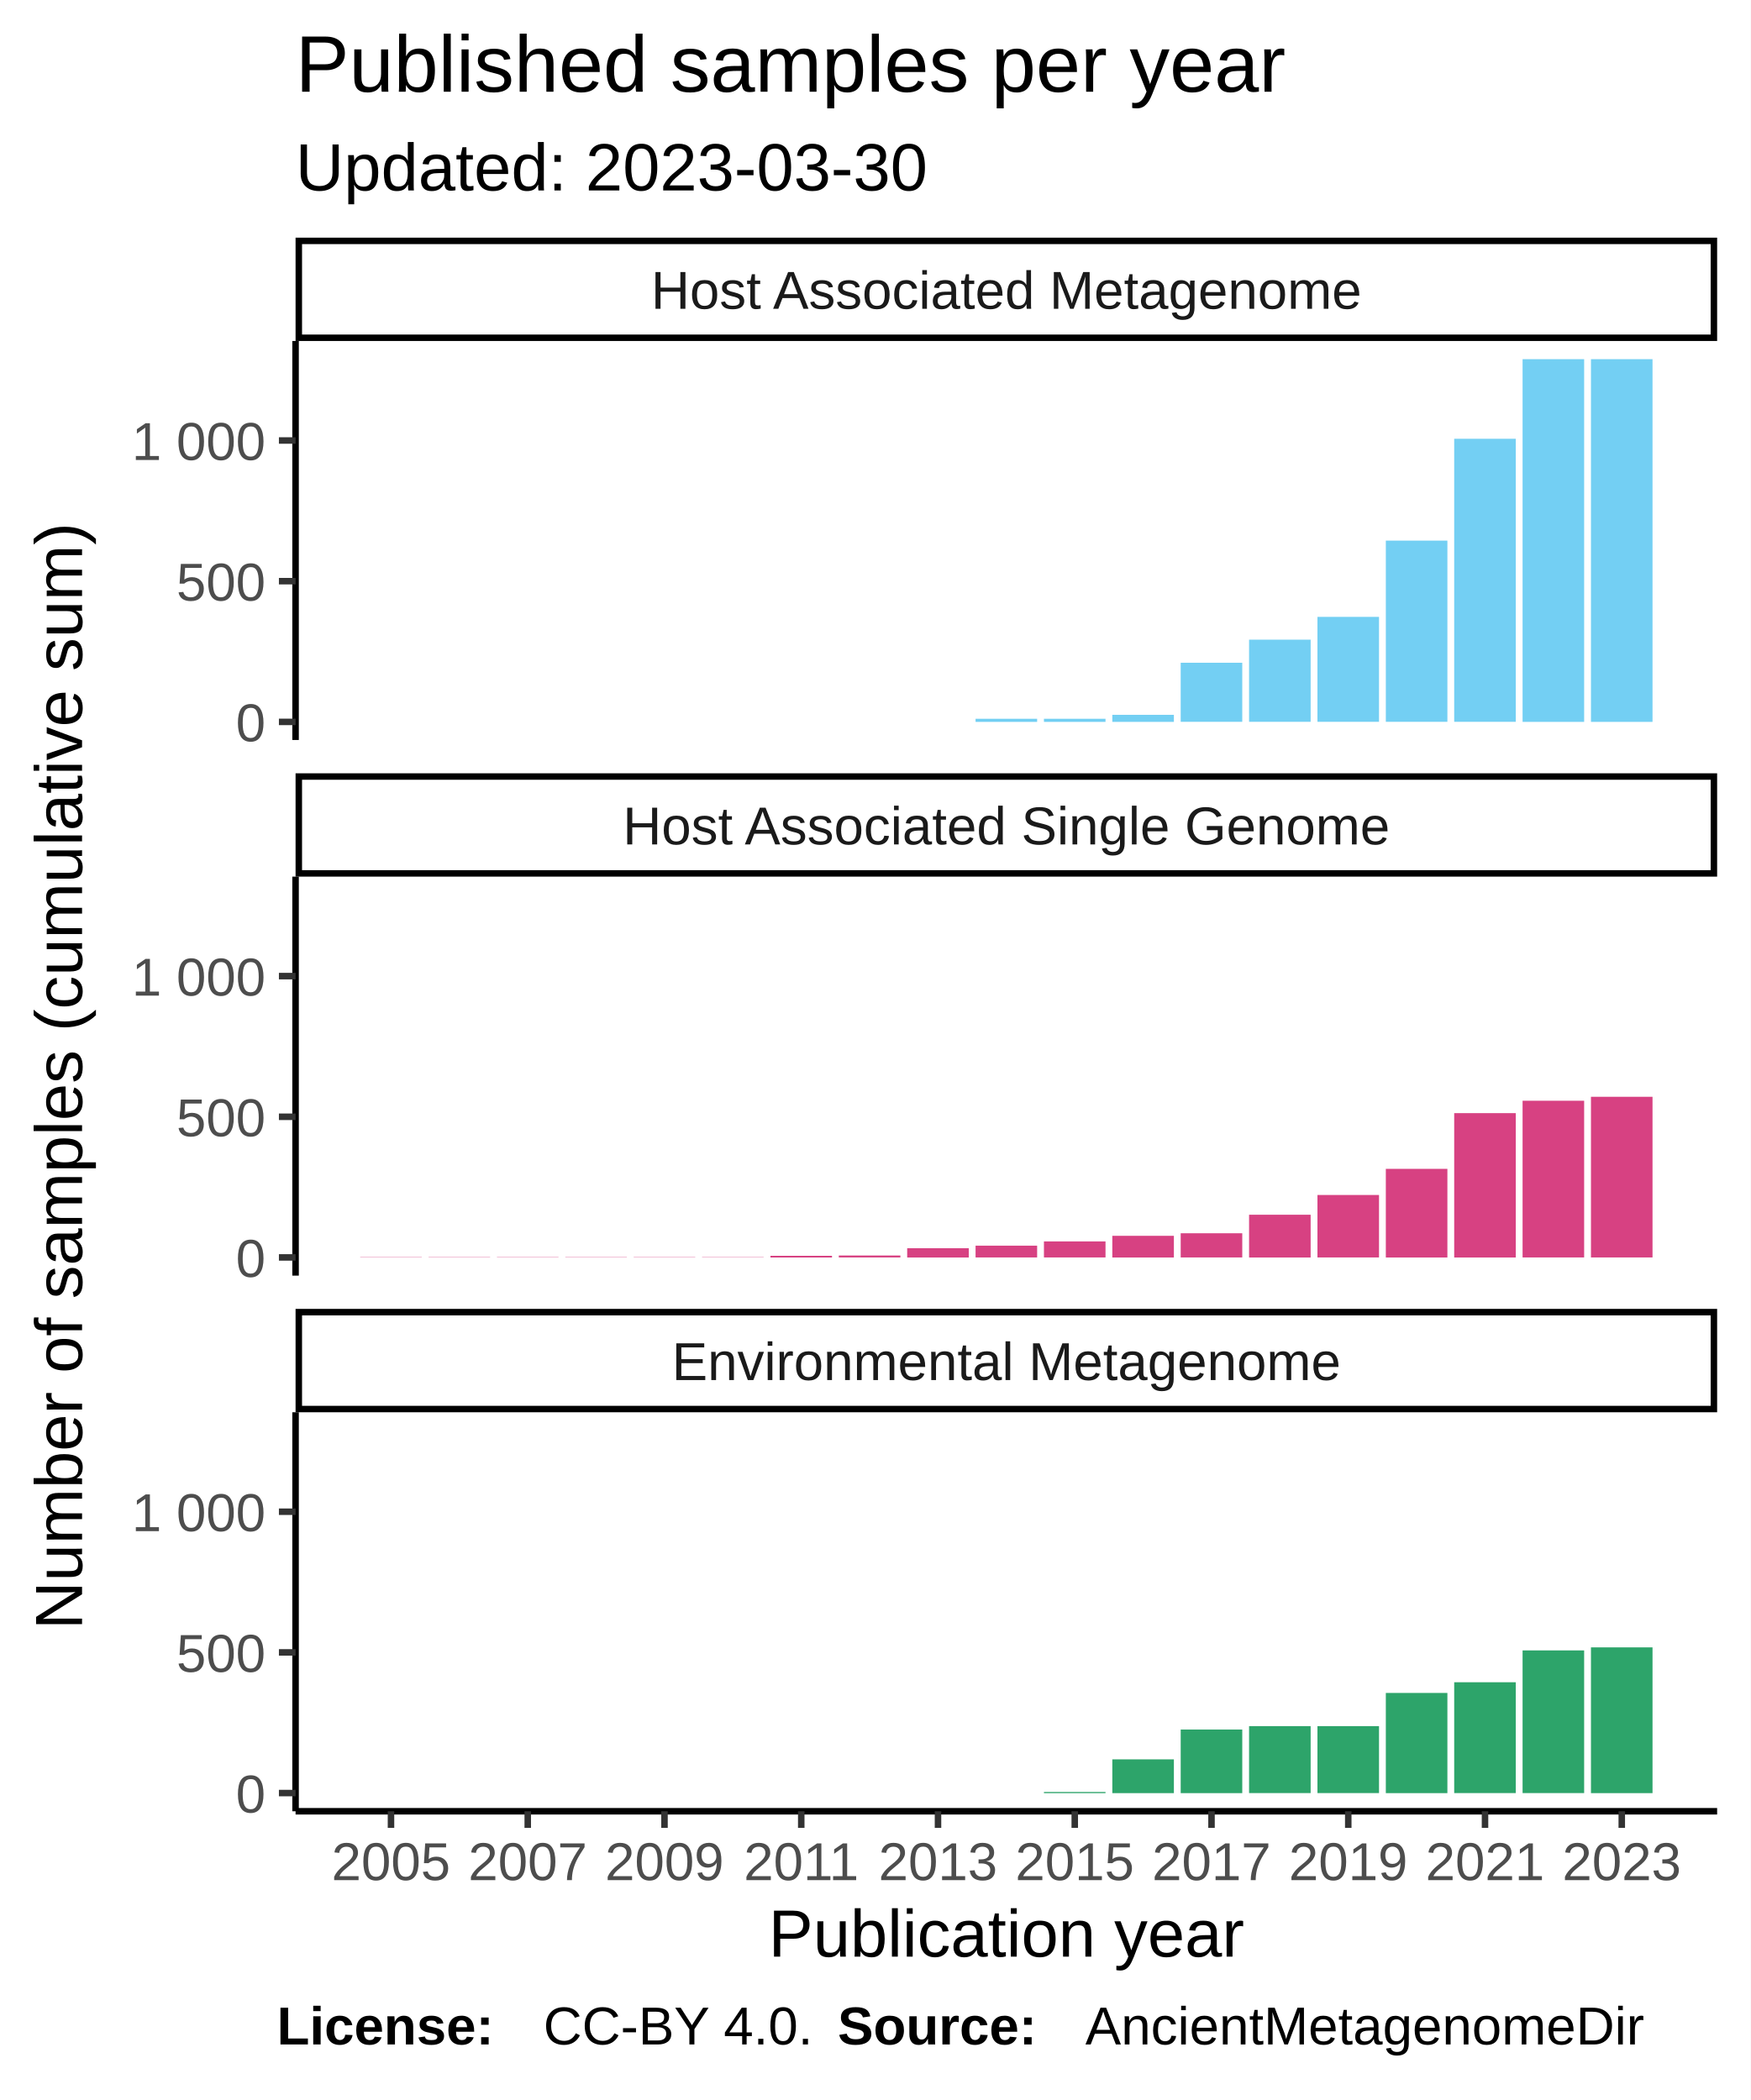
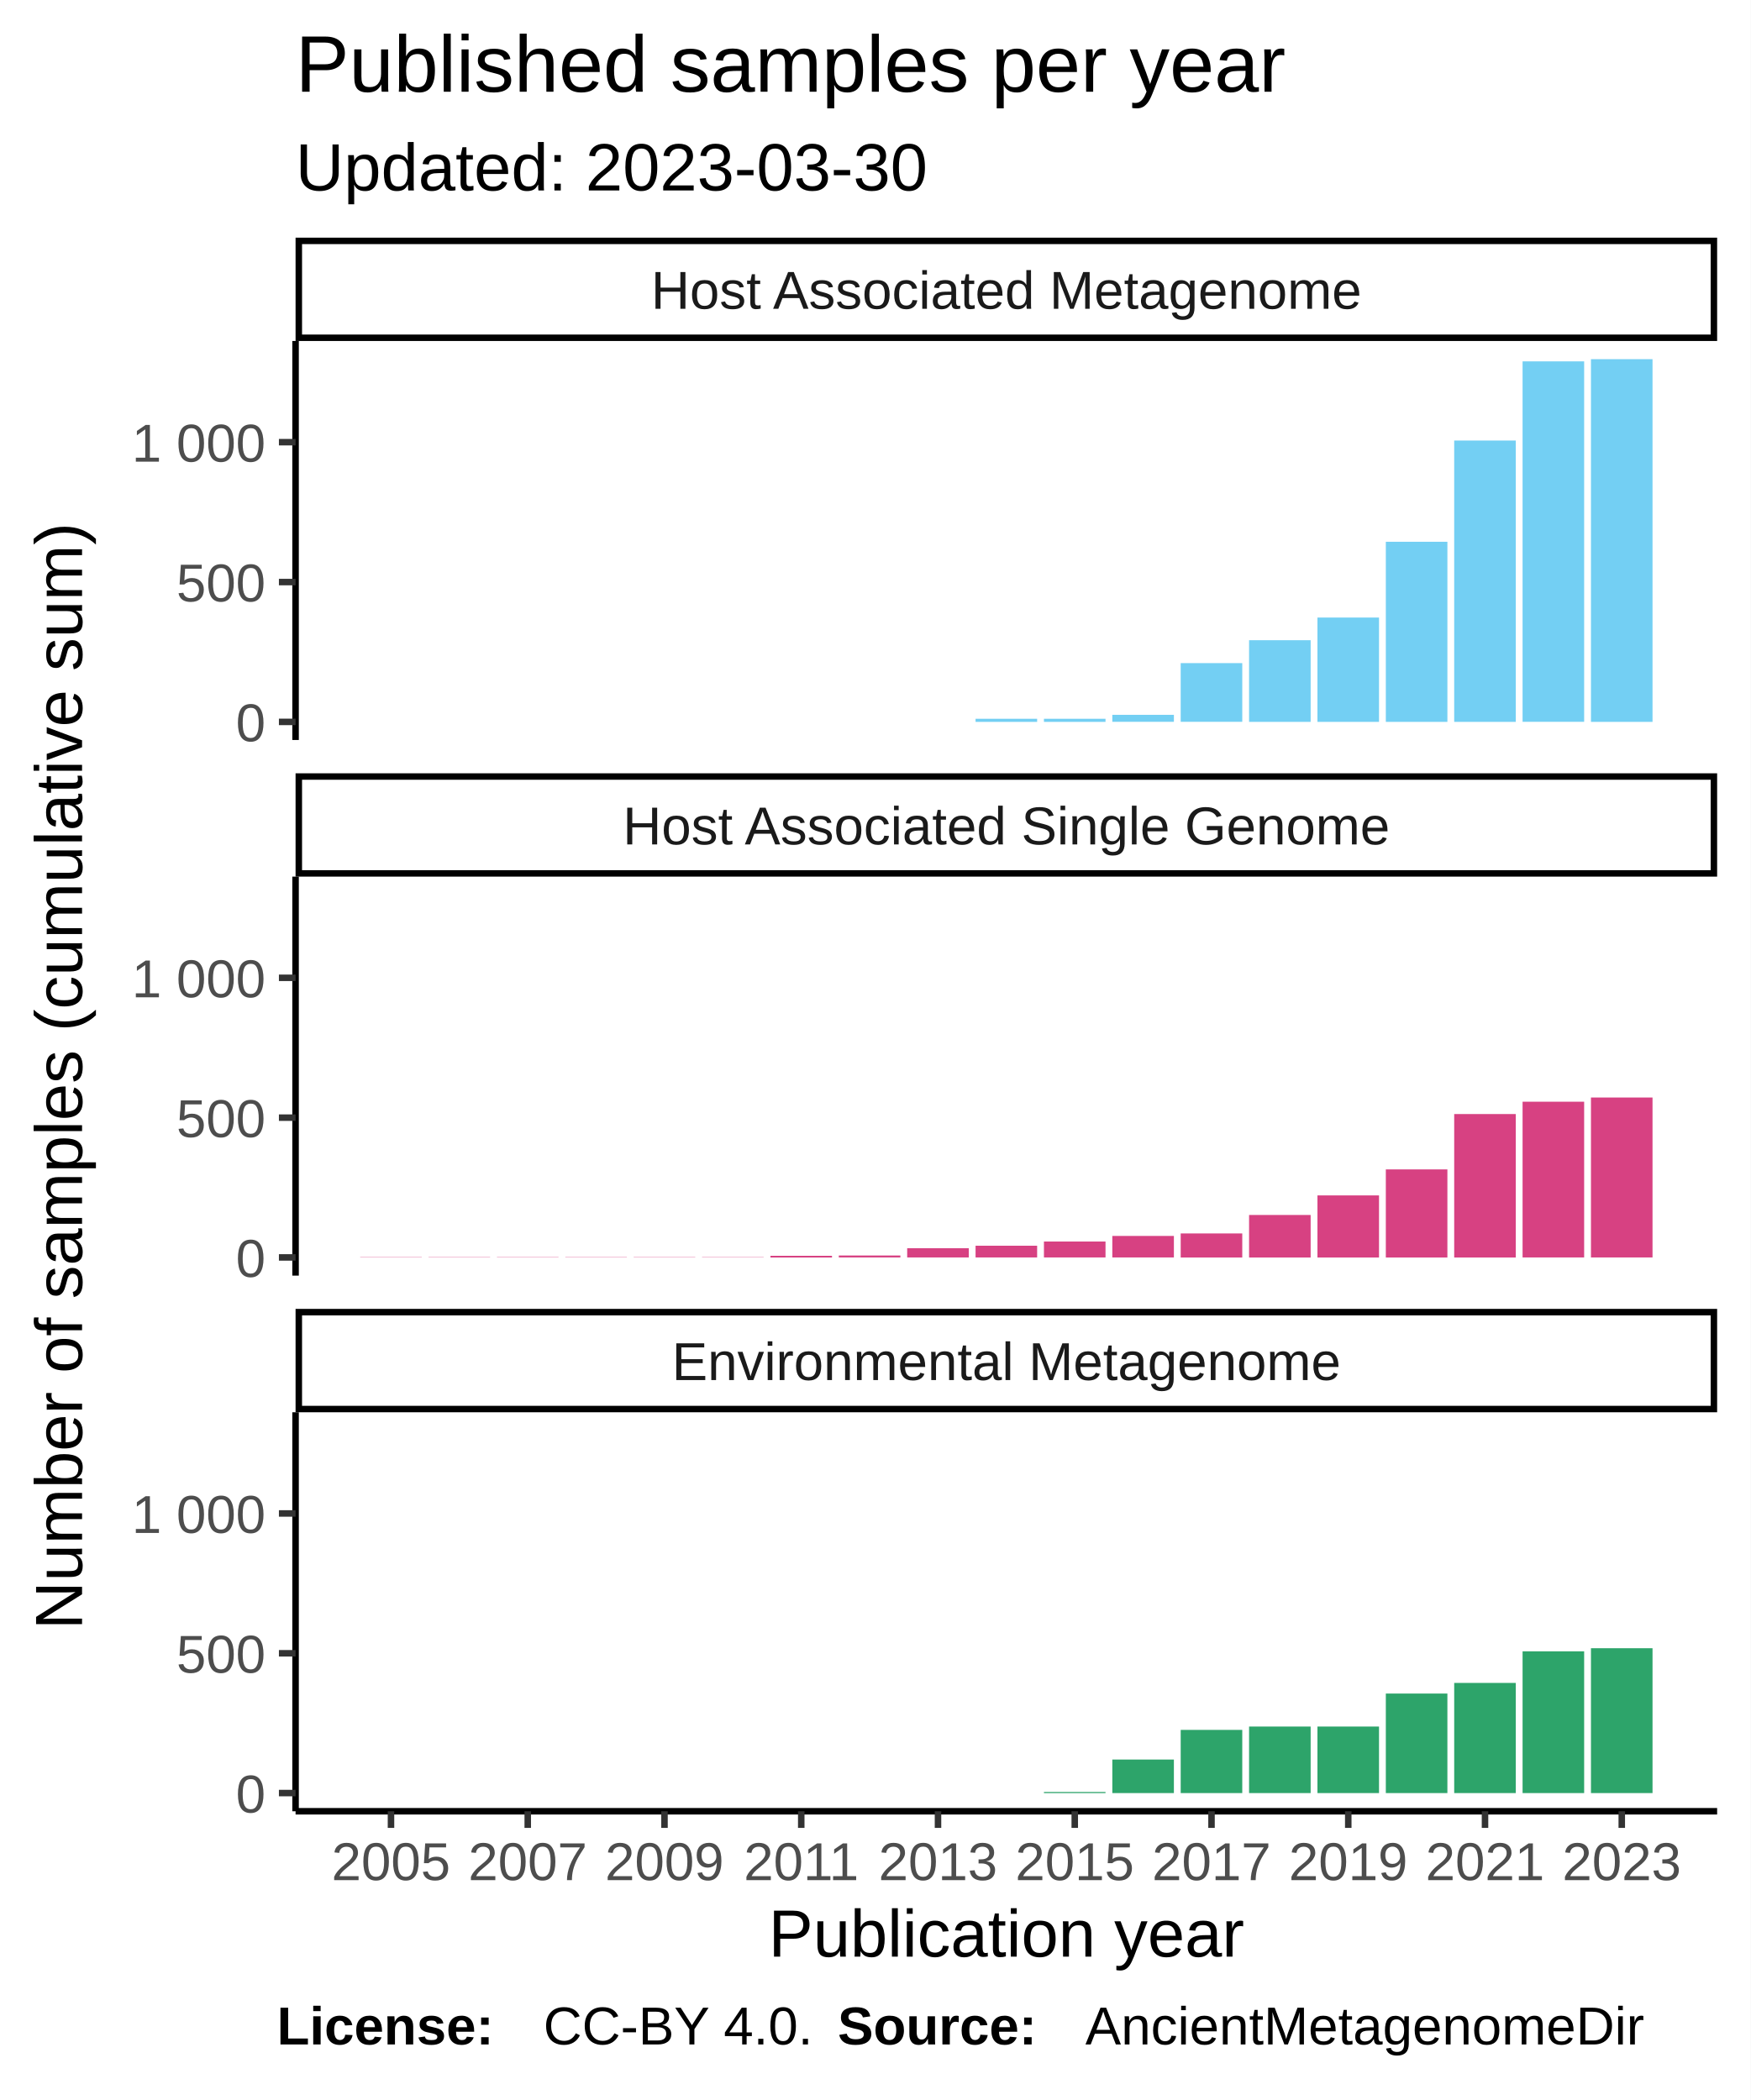
<svg xmlns="http://www.w3.org/2000/svg" class="svglite" width="288.00pt" height="345.60pt" viewBox="0 0 288.00 345.60">
  <defs>
    <style type="text/css">
    .svglite line, .svglite polyline, .svglite polygon, .svglite path, .svglite rect, .svglite circle {
      fill: none;
      stroke: #000000;
      stroke-linecap: round;
      stroke-linejoin: round;
      stroke-miterlimit: 10.00;
    }
  </style>
  </defs>
  <rect width="100%" height="100%" style="stroke: none; fill: #FFFFFF;" />
  <defs>
    <clipPath id="cpMC4wMHwyODguMDB8MC4wMHwzNDUuNjA=">
      <rect x="0.00" y="0.00" width="288.00" height="345.60" />
    </clipPath>
  </defs>
  <g clip-path="url(#cpMC4wMHwyODguMDB8MC4wMHwzNDUuNjA=)">
    <rect x="0.00" y="0.00" width="288.00" height="345.60" style="stroke-width: 1.07; stroke: #FFFFFF; fill: #FFFFFF;" />
  </g>
  <defs>
    <clipPath id="cpNDguNjN8MjgyLjUyfDU2LjEyfDEyMS43OA==">
      <rect x="48.63" y="56.12" width="233.89" height="65.66" />
    </clipPath>
  </defs>
  <g clip-path="url(#cpNDguNjN8MjgyLjUyfDU2LjEyfDEyMS43OA==)">
    <rect x="48.63" y="56.12" width="233.89" height="65.66" style="stroke-width: 1.07; stroke: none; fill: #FFFFFF;" />
    <rect x="59.26" y="118.80" width="10.13" height="0.00" style="stroke-width: 1.07; stroke: none; stroke-linecap: square; stroke-linejoin: miter; fill: #73CFF3;" />
    <rect x="70.51" y="118.80" width="10.13" height="0.00" style="stroke-width: 1.07; stroke: none; stroke-linecap: square; stroke-linejoin: miter; fill: #73CFF3;" />
    <rect x="81.76" y="118.80" width="10.13" height="0.00" style="stroke-width: 1.07; stroke: none; stroke-linecap: square; stroke-linejoin: miter; fill: #73CFF3;" />
    <rect x="93.01" y="118.80" width="10.13" height="0.00" style="stroke-width: 1.07; stroke: none; stroke-linecap: square; stroke-linejoin: miter; fill: #73CFF3;" />
    <rect x="104.26" y="118.80" width="10.13" height="0.00" style="stroke-width: 1.07; stroke: none; stroke-linecap: square; stroke-linejoin: miter; fill: #73CFF3;" />
    <rect x="115.51" y="118.80" width="10.13" height="0.00" style="stroke-width: 1.07; stroke: none; stroke-linecap: square; stroke-linejoin: miter; fill: #73CFF3;" />
    <rect x="126.76" y="118.80" width="10.13" height="0.00" style="stroke-width: 1.07; stroke: none; stroke-linecap: square; stroke-linejoin: miter; fill: #73CFF3;" />
    <rect x="138.01" y="118.80" width="10.13" height="0.00" style="stroke-width: 1.07; stroke: none; stroke-linecap: square; stroke-linejoin: miter; fill: #73CFF3;" />
    <rect x="149.26" y="118.80" width="10.13" height="0.00" style="stroke-width: 1.07; stroke: none; stroke-linecap: square; stroke-linejoin: miter; fill: #73CFF3;" />
    <rect x="160.51" y="118.29" width="10.13" height="0.51" style="stroke-width: 1.07; stroke: none; stroke-linecap: square; stroke-linejoin: miter; fill: #73CFF3;" />
    <rect x="171.76" y="118.29" width="10.13" height="0.51" style="stroke-width: 1.07; stroke: none; stroke-linecap: square; stroke-linejoin: miter; fill: #73CFF3;" />
-     <rect x="183.01" y="117.64" width="10.13" height="1.16" style="stroke-width: 1.07; stroke: none; stroke-linecap: square; stroke-linejoin: miter; fill: #73CFF3;" />
-     <rect x="194.26" y="109.07" width="10.13" height="9.72" style="stroke-width: 1.07; stroke: none; stroke-linecap: square; stroke-linejoin: miter; fill: #73CFF3;" />
-     <rect x="205.51" y="105.27" width="10.13" height="13.52" style="stroke-width: 1.07; stroke: none; stroke-linecap: square; stroke-linejoin: miter; fill: #73CFF3;" />
-     <rect x="216.76" y="101.52" width="10.13" height="17.27" style="stroke-width: 1.07; stroke: none; stroke-linecap: square; stroke-linejoin: miter; fill: #73CFF3;" />
-     <rect x="228.01" y="88.97" width="10.13" height="29.82" style="stroke-width: 1.07; stroke: none; stroke-linecap: square; stroke-linejoin: miter; fill: #73CFF3;" />
-     <rect x="239.26" y="72.21" width="10.13" height="46.58" style="stroke-width: 1.07; stroke: none; stroke-linecap: square; stroke-linejoin: miter; fill: #73CFF3;" />
-     <rect x="250.51" y="59.11" width="10.13" height="59.69" style="stroke-width: 1.07; stroke: none; stroke-linecap: square; stroke-linejoin: miter; fill: #73CFF3;" />
+     <rect x="183.01" y="117.64" width="10.13" height="1.15" style="stroke-width: 1.07; stroke: none; stroke-linecap: square; stroke-linejoin: miter; fill: #73CFF3;" />
+     <rect x="194.26" y="109.13" width="10.13" height="9.66" style="stroke-width: 1.07; stroke: none; stroke-linecap: square; stroke-linejoin: miter; fill: #73CFF3;" />
+     <rect x="205.51" y="105.36" width="10.13" height="13.44" style="stroke-width: 1.07; stroke: none; stroke-linecap: square; stroke-linejoin: miter; fill: #73CFF3;" />
+     <rect x="216.76" y="101.63" width="10.13" height="17.17" style="stroke-width: 1.07; stroke: none; stroke-linecap: square; stroke-linejoin: miter; fill: #73CFF3;" />
+     <rect x="228.01" y="89.16" width="10.13" height="29.64" style="stroke-width: 1.07; stroke: none; stroke-linecap: square; stroke-linejoin: miter; fill: #73CFF3;" />
+     <rect x="239.26" y="72.50" width="10.13" height="46.30" style="stroke-width: 1.07; stroke: none; stroke-linecap: square; stroke-linejoin: miter; fill: #73CFF3;" />
+     <rect x="250.51" y="59.47" width="10.13" height="59.32" style="stroke-width: 1.07; stroke: none; stroke-linecap: square; stroke-linejoin: miter; fill: #73CFF3;" />
    <rect x="261.76" y="59.11" width="10.13" height="59.69" style="stroke-width: 1.07; stroke: none; stroke-linecap: square; stroke-linejoin: miter; fill: #73CFF3;" />
  </g>
  <g clip-path="url(#cpMC4wMHwyODguMDB8MC4wMHwzNDUuNjA=)">
</g>
  <defs>
    <clipPath id="cpNDguNjN8MjgyLjUyfDE0NC4yN3wyMDkuOTM=">
      <rect x="48.63" y="144.27" width="233.89" height="65.66" />
    </clipPath>
  </defs>
  <g clip-path="url(#cpNDguNjN8MjgyLjUyfDE0NC4yN3wyMDkuOTM=)">
    <rect x="48.63" y="144.27" width="233.89" height="65.66" style="stroke-width: 1.07; stroke: none; fill: #FFFFFF;" />
    <rect x="59.26" y="206.90" width="10.13" height="0.046" style="stroke-width: 1.07; stroke: none; stroke-linecap: square; stroke-linejoin: miter; fill: #D74182;" />
    <rect x="70.51" y="206.90" width="10.13" height="0.046" style="stroke-width: 1.07; stroke: none; stroke-linecap: square; stroke-linejoin: miter; fill: #D74182;" />
    <rect x="81.76" y="206.90" width="10.13" height="0.046" style="stroke-width: 1.07; stroke: none; stroke-linecap: square; stroke-linejoin: miter; fill: #D74182;" />
    <rect x="93.01" y="206.90" width="10.13" height="0.046" style="stroke-width: 1.07; stroke: none; stroke-linecap: square; stroke-linejoin: miter; fill: #D74182;" />
    <rect x="104.26" y="206.90" width="10.13" height="0.046" style="stroke-width: 1.07; stroke: none; stroke-linecap: square; stroke-linejoin: miter; fill: #D74182;" />
    <rect x="115.51" y="206.90" width="10.13" height="0.046" style="stroke-width: 1.07; stroke: none; stroke-linecap: square; stroke-linejoin: miter; fill: #D74182;" />
    <rect x="126.76" y="206.67" width="10.13" height="0.28" style="stroke-width: 1.07; stroke: none; stroke-linecap: square; stroke-linejoin: miter; fill: #D74182;" />
    <rect x="138.01" y="206.62" width="10.13" height="0.32" style="stroke-width: 1.07; stroke: none; stroke-linecap: square; stroke-linejoin: miter; fill: #D74182;" />
-     <rect x="149.26" y="205.42" width="10.13" height="1.53" style="stroke-width: 1.07; stroke: none; stroke-linecap: square; stroke-linejoin: miter; fill: #D74182;" />
-     <rect x="160.51" y="205.00" width="10.13" height="1.94" style="stroke-width: 1.07; stroke: none; stroke-linecap: square; stroke-linejoin: miter; fill: #D74182;" />
-     <rect x="171.76" y="204.30" width="10.13" height="2.64" style="stroke-width: 1.07; stroke: none; stroke-linecap: square; stroke-linejoin: miter; fill: #D74182;" />
-     <rect x="183.01" y="203.38" width="10.13" height="3.57" style="stroke-width: 1.07; stroke: none; stroke-linecap: square; stroke-linejoin: miter; fill: #D74182;" />
-     <rect x="194.26" y="202.96" width="10.13" height="3.98" style="stroke-width: 1.07; stroke: none; stroke-linecap: square; stroke-linejoin: miter; fill: #D74182;" />
-     <rect x="205.51" y="199.91" width="10.13" height="7.04" style="stroke-width: 1.07; stroke: none; stroke-linecap: square; stroke-linejoin: miter; fill: #D74182;" />
-     <rect x="216.76" y="196.66" width="10.13" height="10.28" style="stroke-width: 1.07; stroke: none; stroke-linecap: square; stroke-linejoin: miter; fill: #D74182;" />
-     <rect x="228.01" y="192.36" width="10.13" height="14.59" style="stroke-width: 1.07; stroke: none; stroke-linecap: square; stroke-linejoin: miter; fill: #D74182;" />
-     <rect x="239.26" y="183.19" width="10.13" height="23.76" style="stroke-width: 1.07; stroke: none; stroke-linecap: square; stroke-linejoin: miter; fill: #D74182;" />
-     <rect x="250.51" y="181.15" width="10.13" height="25.79" style="stroke-width: 1.07; stroke: none; stroke-linecap: square; stroke-linejoin: miter; fill: #D74182;" />
-     <rect x="261.76" y="180.50" width="10.13" height="26.44" style="stroke-width: 1.07; stroke: none; stroke-linecap: square; stroke-linejoin: miter; fill: #D74182;" />
+     <rect x="149.26" y="205.42" width="10.13" height="1.52" style="stroke-width: 1.07; stroke: none; stroke-linecap: square; stroke-linejoin: miter; fill: #D74182;" />
+     <rect x="160.51" y="205.01" width="10.13" height="1.93" style="stroke-width: 1.07; stroke: none; stroke-linecap: square; stroke-linejoin: miter; fill: #D74182;" />
+     <rect x="171.76" y="204.32" width="10.13" height="2.62" style="stroke-width: 1.07; stroke: none; stroke-linecap: square; stroke-linejoin: miter; fill: #D74182;" />
+     <rect x="183.01" y="203.40" width="10.13" height="3.54" style="stroke-width: 1.07; stroke: none; stroke-linecap: square; stroke-linejoin: miter; fill: #D74182;" />
+     <rect x="194.26" y="202.99" width="10.13" height="3.96" style="stroke-width: 1.07; stroke: none; stroke-linecap: square; stroke-linejoin: miter; fill: #D74182;" />
+     <rect x="205.51" y="199.95" width="10.13" height="7.00" style="stroke-width: 1.07; stroke: none; stroke-linecap: square; stroke-linejoin: miter; fill: #D74182;" />
+     <rect x="216.76" y="196.73" width="10.13" height="10.22" style="stroke-width: 1.07; stroke: none; stroke-linecap: square; stroke-linejoin: miter; fill: #D74182;" />
+     <rect x="228.01" y="192.45" width="10.13" height="14.50" style="stroke-width: 1.07; stroke: none; stroke-linecap: square; stroke-linejoin: miter; fill: #D74182;" />
+     <rect x="239.26" y="183.34" width="10.13" height="23.61" style="stroke-width: 1.07; stroke: none; stroke-linecap: square; stroke-linejoin: miter; fill: #D74182;" />
+     <rect x="250.51" y="181.31" width="10.13" height="25.63" style="stroke-width: 1.07; stroke: none; stroke-linecap: square; stroke-linejoin: miter; fill: #D74182;" />
+     <rect x="261.76" y="180.62" width="10.13" height="26.32" style="stroke-width: 1.07; stroke: none; stroke-linecap: square; stroke-linejoin: miter; fill: #D74182;" />
  </g>
  <g clip-path="url(#cpMC4wMHwyODguMDB8MC4wMHwzNDUuNjA=)">
</g>
  <defs>
    <clipPath id="cpNDguNjN8MjgyLjUyfDIzMi40MnwyOTguMDg=">
      <rect x="48.63" y="232.42" width="233.89" height="65.66" />
    </clipPath>
  </defs>
  <g clip-path="url(#cpNDguNjN8MjgyLjUyfDIzMi40MnwyOTguMDg=)">
    <rect x="48.63" y="232.42" width="233.89" height="65.66" style="stroke-width: 1.07; stroke: none; fill: #FFFFFF;" />
    <rect x="59.26" y="295.09" width="10.13" height="0.00" style="stroke-width: 1.07; stroke: none; stroke-linecap: square; stroke-linejoin: miter; fill: #2DA46A;" />
    <rect x="70.51" y="295.09" width="10.13" height="0.00" style="stroke-width: 1.07; stroke: none; stroke-linecap: square; stroke-linejoin: miter; fill: #2DA46A;" />
    <rect x="81.76" y="295.09" width="10.13" height="0.00" style="stroke-width: 1.07; stroke: none; stroke-linecap: square; stroke-linejoin: miter; fill: #2DA46A;" />
    <rect x="93.01" y="295.09" width="10.13" height="0.00" style="stroke-width: 1.07; stroke: none; stroke-linecap: square; stroke-linejoin: miter; fill: #2DA46A;" />
    <rect x="104.26" y="295.09" width="10.13" height="0.00" style="stroke-width: 1.07; stroke: none; stroke-linecap: square; stroke-linejoin: miter; fill: #2DA46A;" />
    <rect x="115.51" y="295.09" width="10.13" height="0.00" style="stroke-width: 1.07; stroke: none; stroke-linecap: square; stroke-linejoin: miter; fill: #2DA46A;" />
    <rect x="126.76" y="295.09" width="10.13" height="0.00" style="stroke-width: 1.07; stroke: none; stroke-linecap: square; stroke-linejoin: miter; fill: #2DA46A;" />
    <rect x="138.01" y="295.09" width="10.13" height="0.00" style="stroke-width: 1.07; stroke: none; stroke-linecap: square; stroke-linejoin: miter; fill: #2DA46A;" />
    <rect x="149.26" y="295.09" width="10.13" height="0.00" style="stroke-width: 1.07; stroke: none; stroke-linecap: square; stroke-linejoin: miter; fill: #2DA46A;" />
    <rect x="160.51" y="295.09" width="10.13" height="0.00" style="stroke-width: 1.07; stroke: none; stroke-linecap: square; stroke-linejoin: miter; fill: #2DA46A;" />
-     <rect x="171.76" y="294.91" width="10.13" height="0.19" style="stroke-width: 1.07; stroke: none; stroke-linecap: square; stroke-linejoin: miter; fill: #2DA46A;" />
-     <rect x="183.01" y="289.54" width="10.13" height="5.56" style="stroke-width: 1.07; stroke: none; stroke-linecap: square; stroke-linejoin: miter; fill: #2DA46A;" />
-     <rect x="194.26" y="284.63" width="10.13" height="10.47" style="stroke-width: 1.07; stroke: none; stroke-linecap: square; stroke-linejoin: miter; fill: #2DA46A;" />
-     <rect x="205.51" y="284.07" width="10.13" height="11.02" style="stroke-width: 1.07; stroke: none; stroke-linecap: square; stroke-linejoin: miter; fill: #2DA46A;" />
-     <rect x="216.76" y="284.07" width="10.13" height="11.02" style="stroke-width: 1.07; stroke: none; stroke-linecap: square; stroke-linejoin: miter; fill: #2DA46A;" />
-     <rect x="228.01" y="278.61" width="10.13" height="16.49" style="stroke-width: 1.07; stroke: none; stroke-linecap: square; stroke-linejoin: miter; fill: #2DA46A;" />
-     <rect x="239.26" y="276.85" width="10.13" height="18.24" style="stroke-width: 1.07; stroke: none; stroke-linecap: square; stroke-linejoin: miter; fill: #2DA46A;" />
-     <rect x="250.51" y="271.61" width="10.13" height="23.48" style="stroke-width: 1.07; stroke: none; stroke-linecap: square; stroke-linejoin: miter; fill: #2DA46A;" />
-     <rect x="261.76" y="271.11" width="10.13" height="23.99" style="stroke-width: 1.07; stroke: none; stroke-linecap: square; stroke-linejoin: miter; fill: #2DA46A;" />
+     <rect x="171.76" y="294.91" width="10.13" height="0.18" style="stroke-width: 1.07; stroke: none; stroke-linecap: square; stroke-linejoin: miter; fill: #2DA46A;" />
+     <rect x="183.01" y="289.57" width="10.13" height="5.52" style="stroke-width: 1.07; stroke: none; stroke-linecap: square; stroke-linejoin: miter; fill: #2DA46A;" />
+     <rect x="194.26" y="284.69" width="10.13" height="10.40" style="stroke-width: 1.07; stroke: none; stroke-linecap: square; stroke-linejoin: miter; fill: #2DA46A;" />
+     <rect x="205.51" y="284.14" width="10.13" height="10.95" style="stroke-width: 1.07; stroke: none; stroke-linecap: square; stroke-linejoin: miter; fill: #2DA46A;" />
+     <rect x="216.76" y="284.14" width="10.13" height="10.95" style="stroke-width: 1.07; stroke: none; stroke-linecap: square; stroke-linejoin: miter; fill: #2DA46A;" />
+     <rect x="228.01" y="278.71" width="10.13" height="16.38" style="stroke-width: 1.07; stroke: none; stroke-linecap: square; stroke-linejoin: miter; fill: #2DA46A;" />
+     <rect x="239.26" y="276.96" width="10.13" height="18.13" style="stroke-width: 1.07; stroke: none; stroke-linecap: square; stroke-linejoin: miter; fill: #2DA46A;" />
+     <rect x="250.51" y="271.76" width="10.13" height="23.33" style="stroke-width: 1.07; stroke: none; stroke-linecap: square; stroke-linejoin: miter; fill: #2DA46A;" />
+     <rect x="261.76" y="271.25" width="10.13" height="23.84" style="stroke-width: 1.07; stroke: none; stroke-linecap: square; stroke-linejoin: miter; fill: #2DA46A;" />
  </g>
  <g clip-path="url(#cpMC4wMHwyODguMDB8MC4wMHwzNDUuNjA=)">
</g>
  <defs>
    <clipPath id="cpNDguNjN8MjgyLjUyfDIxNS40MXwyMzIuNDI=">
      <rect x="48.63" y="215.41" width="233.89" height="17.01" />
    </clipPath>
  </defs>
  <g clip-path="url(#cpNDguNjN8MjgyLjUyfDIxNS40MXwyMzIuNDI=)">
    <rect x="48.63" y="215.41" width="233.89" height="17.01" style="stroke-width: 2.13; fill: #FFFFFF;" />
    <text x="165.58" y="227.12" text-anchor="middle" style="font-size: 8.80px; fill: #1A1A1A; font-family: Liberation Sans;" textLength="124.59px" lengthAdjust="spacingAndGlyphs">Environmental Metagenome</text>
  </g>
  <g clip-path="url(#cpMC4wMHwyODguMDB8MC4wMHwzNDUuNjA=)">
</g>
  <defs>
    <clipPath id="cpNDguNjN8MjgyLjUyfDEyNy4yNnwxNDQuMjc=">
      <rect x="48.63" y="127.26" width="233.89" height="17.01" />
    </clipPath>
  </defs>
  <g clip-path="url(#cpNDguNjN8MjgyLjUyfDEyNy4yNnwxNDQuMjc=)">
    <rect x="48.63" y="127.26" width="233.89" height="17.01" style="stroke-width: 2.13; fill: #FFFFFF;" />
    <text x="165.58" y="138.97" text-anchor="middle" style="font-size: 8.80px; fill: #1A1A1A; font-family: Liberation Sans;" textLength="140.36px" lengthAdjust="spacingAndGlyphs">Host Associated Single Genome</text>
  </g>
  <g clip-path="url(#cpMC4wMHwyODguMDB8MC4wMHwzNDUuNjA=)">
</g>
  <defs>
    <clipPath id="cpNDguNjN8MjgyLjUyfDM5LjExfDU2LjEy">
      <rect x="48.63" y="39.11" width="233.89" height="17.01" />
    </clipPath>
  </defs>
  <g clip-path="url(#cpNDguNjN8MjgyLjUyfDM5LjExfDU2LjEy)">
    <rect x="48.63" y="39.11" width="233.89" height="17.01" style="stroke-width: 2.13; fill: #FFFFFF;" />
    <text x="165.58" y="50.82" text-anchor="middle" style="font-size: 8.80px; fill: #1A1A1A; font-family: Liberation Sans;" textLength="131.12px" lengthAdjust="spacingAndGlyphs">Host Associated Metagenome</text>
  </g>
  <g clip-path="url(#cpMC4wMHwyODguMDB8MC4wMHwzNDUuNjA=)">
    <polyline points="48.63,298.08 282.52,298.08 " style="stroke-width: 1.07; stroke-linecap: butt;" />
    <polyline points="64.33,300.82 64.33,298.08 " style="stroke-width: 1.07; stroke: #333333; stroke-linecap: butt;" />
    <polyline points="86.83,300.82 86.83,298.08 " style="stroke-width: 1.07; stroke: #333333; stroke-linecap: butt;" />
    <polyline points="109.33,300.82 109.33,298.08 " style="stroke-width: 1.07; stroke: #333333; stroke-linecap: butt;" />
    <polyline points="131.83,300.82 131.83,298.08 " style="stroke-width: 1.07; stroke: #333333; stroke-linecap: butt;" />
    <polyline points="154.33,300.82 154.33,298.08 " style="stroke-width: 1.07; stroke: #333333; stroke-linecap: butt;" />
    <polyline points="176.83,300.82 176.83,298.08 " style="stroke-width: 1.07; stroke: #333333; stroke-linecap: butt;" />
    <polyline points="199.33,300.82 199.33,298.08 " style="stroke-width: 1.07; stroke: #333333; stroke-linecap: butt;" />
    <polyline points="221.83,300.82 221.83,298.08 " style="stroke-width: 1.07; stroke: #333333; stroke-linecap: butt;" />
    <polyline points="244.33,300.82 244.33,298.08 " style="stroke-width: 1.07; stroke: #333333; stroke-linecap: butt;" />
    <polyline points="266.83,300.82 266.83,298.08 " style="stroke-width: 1.07; stroke: #333333; stroke-linecap: butt;" />
    <text x="64.33" y="309.42" text-anchor="middle" style="font-size: 8.80px; fill: #4D4D4D; font-family: Liberation Sans;" textLength="22.38px" lengthAdjust="spacingAndGlyphs">2005</text>
    <text x="86.83" y="309.42" text-anchor="middle" style="font-size: 8.80px; fill: #4D4D4D; font-family: Liberation Sans;" textLength="22.38px" lengthAdjust="spacingAndGlyphs">2007</text>
    <text x="109.33" y="309.42" text-anchor="middle" style="font-size: 8.80px; fill: #4D4D4D; font-family: Liberation Sans;" textLength="22.38px" lengthAdjust="spacingAndGlyphs">2009</text>
    <text x="131.83" y="309.42" text-anchor="middle" style="font-size: 8.80px; fill: #4D4D4D; font-family: Liberation Sans;" textLength="22.38px" lengthAdjust="spacingAndGlyphs">2011</text>
    <text x="154.33" y="309.42" text-anchor="middle" style="font-size: 8.80px; fill: #4D4D4D; font-family: Liberation Sans;" textLength="22.38px" lengthAdjust="spacingAndGlyphs">2013</text>
    <text x="176.83" y="309.42" text-anchor="middle" style="font-size: 8.80px; fill: #4D4D4D; font-family: Liberation Sans;" textLength="22.38px" lengthAdjust="spacingAndGlyphs">2015</text>
    <text x="199.33" y="309.42" text-anchor="middle" style="font-size: 8.80px; fill: #4D4D4D; font-family: Liberation Sans;" textLength="22.38px" lengthAdjust="spacingAndGlyphs">2017</text>
    <text x="221.83" y="309.42" text-anchor="middle" style="font-size: 8.80px; fill: #4D4D4D; font-family: Liberation Sans;" textLength="22.38px" lengthAdjust="spacingAndGlyphs">2019</text>
    <text x="244.33" y="309.42" text-anchor="middle" style="font-size: 8.80px; fill: #4D4D4D; font-family: Liberation Sans;" textLength="22.38px" lengthAdjust="spacingAndGlyphs">2021</text>
    <text x="266.83" y="309.42" text-anchor="middle" style="font-size: 8.80px; fill: #4D4D4D; font-family: Liberation Sans;" textLength="22.38px" lengthAdjust="spacingAndGlyphs">2023</text>
    <polyline points="48.63,121.78 48.63,56.12 " style="stroke-width: 1.07; stroke-linecap: butt;" />
    <text x="43.70" y="122.00" text-anchor="end" style="font-size: 8.80px; fill: #4D4D4D; font-family: Liberation Sans;" textLength="5.59px" lengthAdjust="spacingAndGlyphs">0</text>
-     <text x="43.70" y="98.85" text-anchor="end" style="font-size: 8.80px; fill: #4D4D4D; font-family: Liberation Sans;" textLength="16.78px" lengthAdjust="spacingAndGlyphs">500</text>
-     <text x="43.70" y="75.70" text-anchor="end" style="font-size: 8.80px; fill: #4D4D4D; font-family: Liberation Sans;" textLength="25.17px" lengthAdjust="spacingAndGlyphs">1 000</text>
+     <text x="43.70" y="98.99" text-anchor="end" style="font-size: 8.80px; fill: #4D4D4D; font-family: Liberation Sans;" textLength="16.78px" lengthAdjust="spacingAndGlyphs">500</text>
+     <text x="43.70" y="75.98" text-anchor="end" style="font-size: 8.80px; fill: #4D4D4D; font-family: Liberation Sans;" textLength="25.17px" lengthAdjust="spacingAndGlyphs">1 000</text>
    <polyline points="45.89,118.80 48.63,118.80 " style="stroke-width: 1.07; stroke: #333333; stroke-linecap: butt;" />
-     <polyline points="45.89,95.64 48.63,95.64 " style="stroke-width: 1.07; stroke: #333333; stroke-linecap: butt;" />
-     <polyline points="45.89,72.49 48.63,72.49 " style="stroke-width: 1.07; stroke: #333333; stroke-linecap: butt;" />
+     <polyline points="45.89,95.79 48.63,95.79 " style="stroke-width: 1.07; stroke: #333333; stroke-linecap: butt;" />
+     <polyline points="45.89,72.77 48.63,72.77 " style="stroke-width: 1.07; stroke: #333333; stroke-linecap: butt;" />
    <polyline points="48.63,209.93 48.63,144.27 " style="stroke-width: 1.07; stroke-linecap: butt;" />
    <text x="43.70" y="210.15" text-anchor="end" style="font-size: 8.80px; fill: #4D4D4D; font-family: Liberation Sans;" textLength="5.59px" lengthAdjust="spacingAndGlyphs">0</text>
-     <text x="43.70" y="187.00" text-anchor="end" style="font-size: 8.80px; fill: #4D4D4D; font-family: Liberation Sans;" textLength="16.78px" lengthAdjust="spacingAndGlyphs">500</text>
-     <text x="43.70" y="163.85" text-anchor="end" style="font-size: 8.80px; fill: #4D4D4D; font-family: Liberation Sans;" textLength="25.17px" lengthAdjust="spacingAndGlyphs">1 000</text>
+     <text x="43.70" y="187.14" text-anchor="end" style="font-size: 8.80px; fill: #4D4D4D; font-family: Liberation Sans;" textLength="16.78px" lengthAdjust="spacingAndGlyphs">500</text>
+     <text x="43.70" y="164.13" text-anchor="end" style="font-size: 8.80px; fill: #4D4D4D; font-family: Liberation Sans;" textLength="25.17px" lengthAdjust="spacingAndGlyphs">1 000</text>
    <polyline points="45.89,206.94 48.63,206.94 " style="stroke-width: 1.07; stroke: #333333; stroke-linecap: butt;" />
-     <polyline points="45.89,183.79 48.63,183.79 " style="stroke-width: 1.07; stroke: #333333; stroke-linecap: butt;" />
-     <polyline points="45.89,160.64 48.63,160.64 " style="stroke-width: 1.07; stroke: #333333; stroke-linecap: butt;" />
+     <polyline points="45.89,183.93 48.63,183.93 " style="stroke-width: 1.07; stroke: #333333; stroke-linecap: butt;" />
+     <polyline points="45.89,160.92 48.63,160.92 " style="stroke-width: 1.07; stroke: #333333; stroke-linecap: butt;" />
    <polyline points="48.63,298.08 48.63,232.42 " style="stroke-width: 1.07; stroke-linecap: butt;" />
    <text x="43.70" y="298.30" text-anchor="end" style="font-size: 8.80px; fill: #4D4D4D; font-family: Liberation Sans;" textLength="5.59px" lengthAdjust="spacingAndGlyphs">0</text>
-     <text x="43.70" y="275.15" text-anchor="end" style="font-size: 8.80px; fill: #4D4D4D; font-family: Liberation Sans;" textLength="16.78px" lengthAdjust="spacingAndGlyphs">500</text>
-     <text x="43.70" y="251.99" text-anchor="end" style="font-size: 8.80px; fill: #4D4D4D; font-family: Liberation Sans;" textLength="25.17px" lengthAdjust="spacingAndGlyphs">1 000</text>
+     <text x="43.70" y="275.29" text-anchor="end" style="font-size: 8.80px; fill: #4D4D4D; font-family: Liberation Sans;" textLength="16.78px" lengthAdjust="spacingAndGlyphs">500</text>
+     <text x="43.70" y="252.28" text-anchor="end" style="font-size: 8.80px; fill: #4D4D4D; font-family: Liberation Sans;" textLength="25.17px" lengthAdjust="spacingAndGlyphs">1 000</text>
    <polyline points="45.89,295.09 48.63,295.09 " style="stroke-width: 1.07; stroke: #333333; stroke-linecap: butt;" />
-     <polyline points="45.89,271.94 48.63,271.94 " style="stroke-width: 1.07; stroke: #333333; stroke-linecap: butt;" />
-     <polyline points="45.89,248.79 48.63,248.79 " style="stroke-width: 1.07; stroke: #333333; stroke-linecap: butt;" />
+     <polyline points="45.89,272.08 48.63,272.08 " style="stroke-width: 1.07; stroke: #333333; stroke-linecap: butt;" />
+     <polyline points="45.89,249.07 48.63,249.07 " style="stroke-width: 1.07; stroke: #333333; stroke-linecap: butt;" />
    <text x="165.58" y="322.01" text-anchor="middle" style="font-size: 11.00px; font-family: Liberation Sans;" textLength="88.41px" lengthAdjust="spacingAndGlyphs">Publication year</text>
    <text transform="translate(13.50,177.10) rotate(-90)" text-anchor="middle" style="font-size: 11.00px; font-family: Liberation Sans;" textLength="214.66px" lengthAdjust="spacingAndGlyphs">Number of  samples  (cumulative sum)</text>
    <text x="48.63" y="31.34" style="font-size: 11.00px; font-family: Liberation Sans;" textLength="117.95px" lengthAdjust="spacingAndGlyphs">Updated: 2023-03-30</text>
    <text x="48.63" y="15.10" style="font-size: 13.20px; font-family: Liberation Sans;" textLength="182.24px" lengthAdjust="spacingAndGlyphs">Published samples per year</text>
    <text x="45.55" y="336.46" style="font-size: 8.80px; font-weight: bold; font-family: Liberation Sans;" textLength="43.86px" lengthAdjust="spacingAndGlyphs">License: </text>
    <text x="89.40" y="336.46" style="font-size: 8.80px; font-family: Liberation Sans;" textLength="48.43px" lengthAdjust="spacingAndGlyphs">CC-BY 4.0. </text>
    <text x="137.83" y="336.46" style="font-size: 8.80px; font-weight: bold; font-family: Liberation Sans;" textLength="40.75px" lengthAdjust="spacingAndGlyphs">Source: </text>
    <text x="178.58" y="336.46" style="font-size: 8.80px; font-family: Liberation Sans;" textLength="103.94px" lengthAdjust="spacingAndGlyphs">AncientMetagenomeDir</text>
  </g>
</svg>
